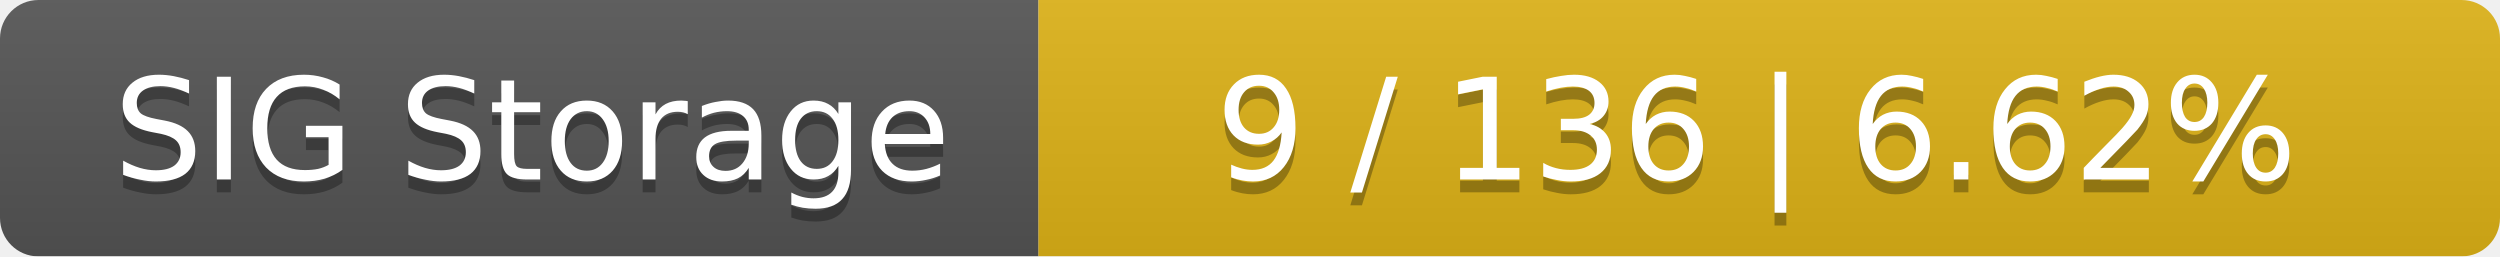
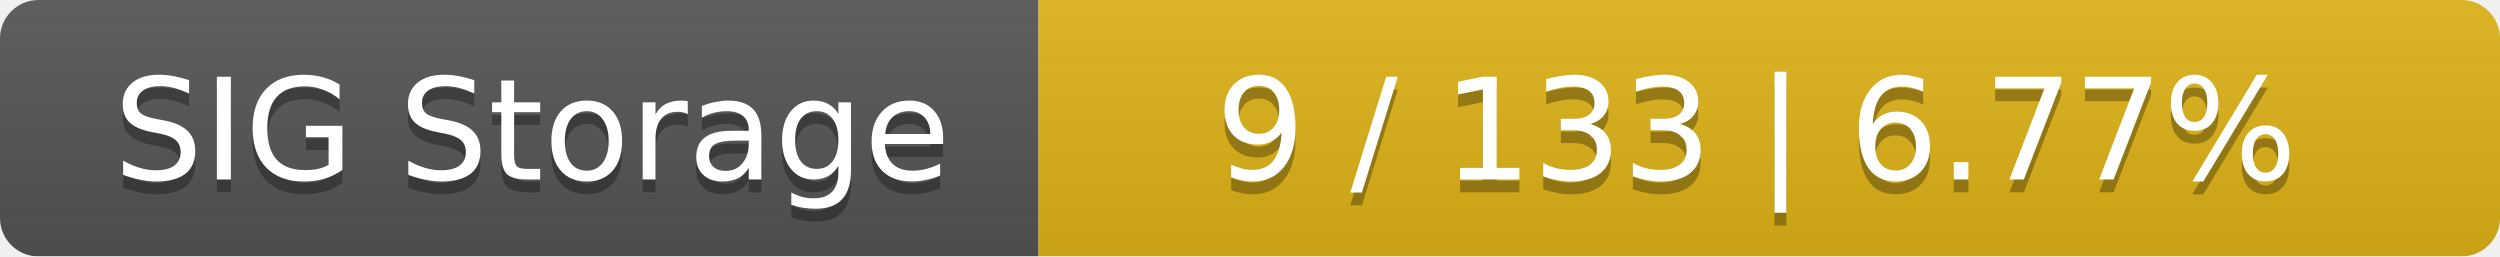
<svg xmlns="http://www.w3.org/2000/svg" width="195" height="20">
  <linearGradient id="smooth" x2="0" y2="100%">
    <stop offset="0" stop-color="#bbb" stop-opacity=".1" />
    <stop offset="1" stop-opacity=".1" />
  </linearGradient>
  <mask id="round">
    <rect width="195" height="20" rx="3" fill="#fff" />
  </mask>
  <g mask="url(#round)">
    <rect width="81" height="20" fill="#555" />
    <rect x="81" width="114" height="20" fill="#dfb317" />
    <rect width="195" height="20" fill="url(#smooth)" />
  </g>
  <g fill="#fff" text-anchor="middle" font-family="DejaVu Sans,Verdana,Geneva,sans-serif" font-size="11">
    <text x="41.5" y="15" fill="#010101" fill-opacity=".3">SIG Storage</text>
    <text x="41.5" y="14">SIG Storage</text>
-     <text x="137" y="15" fill="#010101" fill-opacity=".3">9 / 136    |    6.62%</text>
-     <text x="137" y="14">9 / 136    |    6.62%</text>
+     <text x="137" y="15" fill="#010101" fill-opacity=".3">9 / 133    |    6.77%</text>
+     <text x="137" y="14">9 / 133    |    6.77%</text>
  </g>
</svg>
